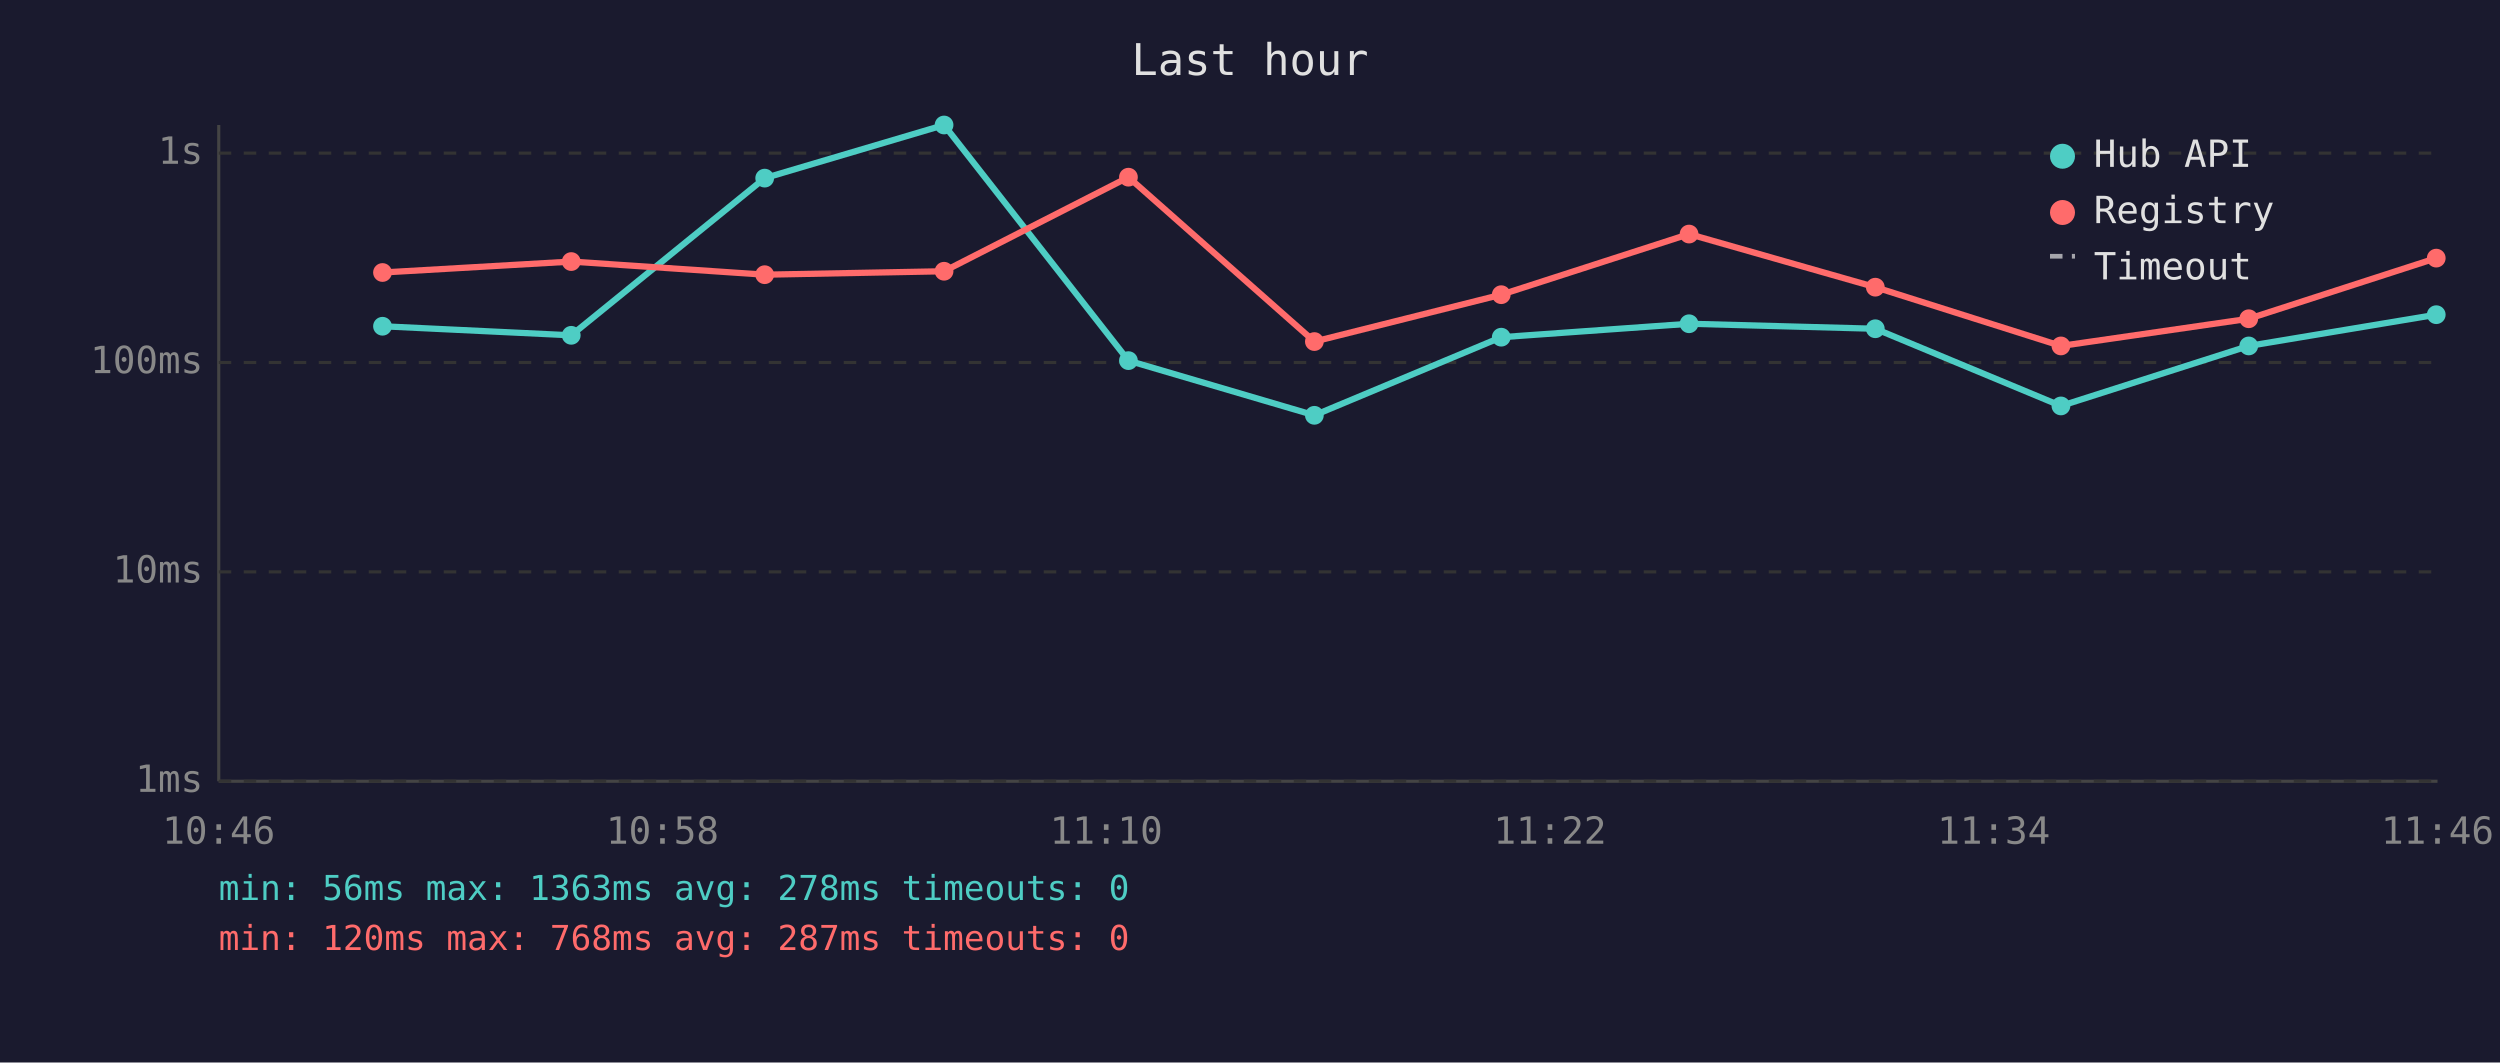
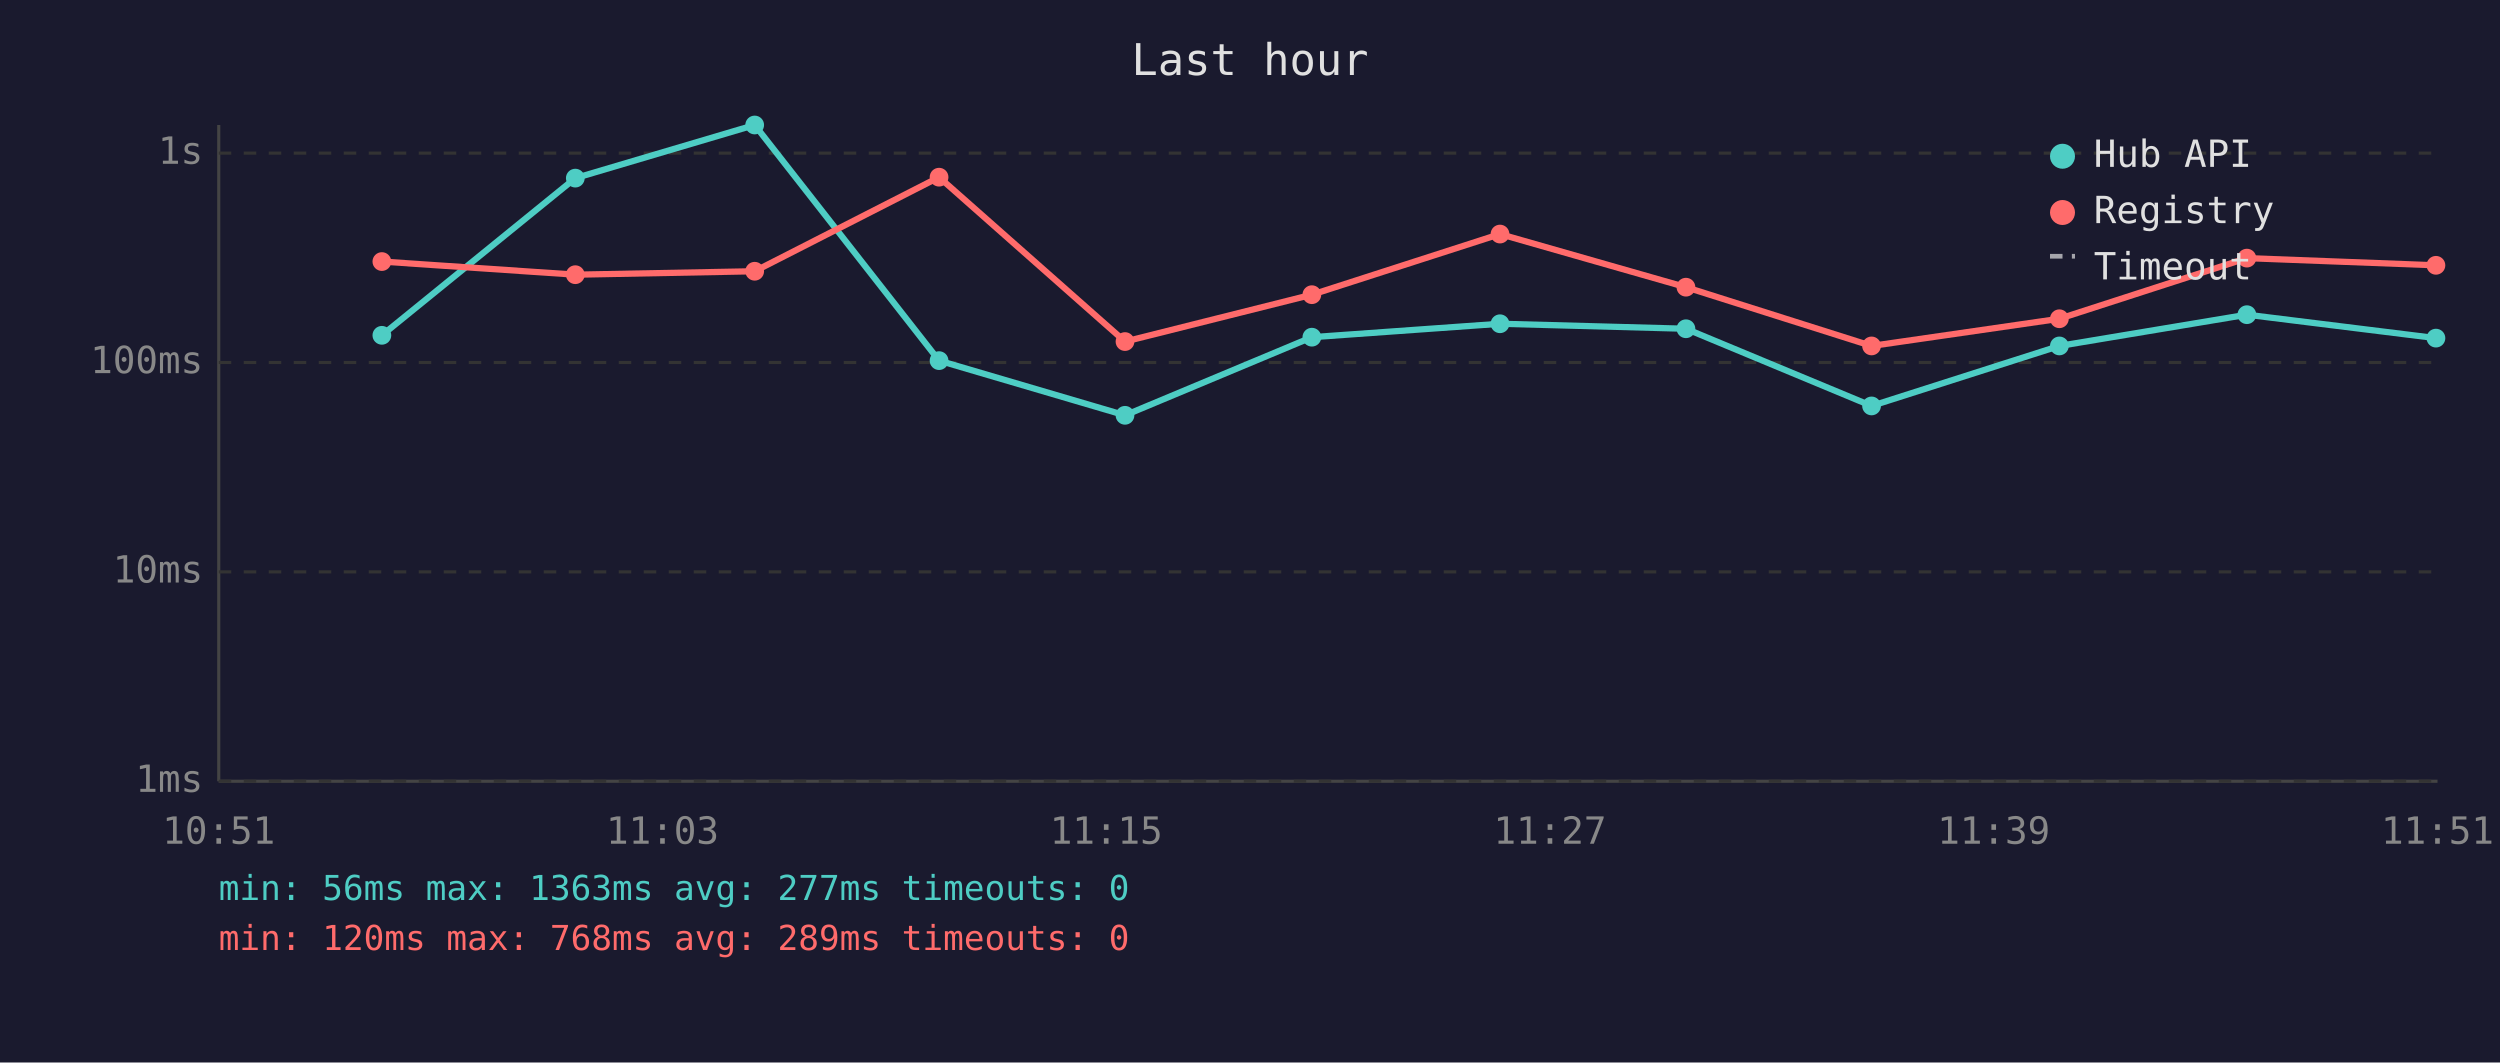
<svg xmlns="http://www.w3.org/2000/svg" viewBox="0 0 800 340" font-family="monospace" font-size="12">
  <rect width="800" height="340" fill="#1a1a2e" />
  <text x="400" y="24" fill="#e0e0e0" font-size="14" text-anchor="middle">Last hour</text>
  <line x1="70" y1="40" x2="70" y2="250" stroke="#444" stroke-width="1" />
  <line x1="70" y1="250" x2="780" y2="250" stroke="#444" stroke-width="1" />
  <line x1="70" y1="250" x2="780" y2="250" stroke="#333" stroke-width="1" stroke-dasharray="4" />
  <text x="65" y="250" fill="#888" text-anchor="end" dominant-baseline="middle">1ms</text>
  <line x1="70" y1="183" x2="780" y2="183" stroke="#333" stroke-width="1" stroke-dasharray="4" />
  <text x="65" y="183" fill="#888" text-anchor="end" dominant-baseline="middle">10ms</text>
  <line x1="70" y1="116" x2="780" y2="116" stroke="#333" stroke-width="1" stroke-dasharray="4" />
  <text x="65" y="116" fill="#888" text-anchor="end" dominant-baseline="middle">100ms</text>
  <line x1="70" y1="49" x2="780" y2="49" stroke="#333" stroke-width="1" stroke-dasharray="4" />
  <text x="65" y="49" fill="#888" text-anchor="end" dominant-baseline="middle">1s</text>
-   <text x="70" y="270" fill="#888" text-anchor="middle">10:46</text>
-   <text x="212" y="270" fill="#888" text-anchor="middle">10:58</text>
-   <text x="354" y="270" fill="#888" text-anchor="middle">11:10</text>
-   <text x="496" y="270" fill="#888" text-anchor="middle">11:22</text>
-   <text x="638" y="270" fill="#888" text-anchor="middle">11:34</text>
-   <text x="780" y="270" fill="#888" text-anchor="middle">11:46</text>
-   <polyline points="122.4,104.4 182.8,107.3 244.7,57.0 302.1,40.0 361.1,115.4 420.6,132.9 480.4,107.9 540.5,103.6 600.1,105.2 659.5,129.9 719.6,110.7 779.6,100.7" fill="none" stroke="#4ecdc4" stroke-width="2" opacity="1" />
-   <circle cx="122.4" cy="104.4" r="3" fill="#4ecdc4" />
-   <circle cx="182.8" cy="107.3" r="3" fill="#4ecdc4" />
-   <circle cx="244.7" cy="57.0" r="3" fill="#4ecdc4" />
-   <circle cx="302.1" cy="40.0" r="3" fill="#4ecdc4" />
-   <circle cx="361.1" cy="115.4" r="3" fill="#4ecdc4" />
-   <circle cx="420.6" cy="132.9" r="3" fill="#4ecdc4" />
-   <circle cx="480.4" cy="107.9" r="3" fill="#4ecdc4" />
-   <circle cx="540.5" cy="103.6" r="3" fill="#4ecdc4" />
-   <circle cx="600.1" cy="105.2" r="3" fill="#4ecdc4" />
-   <circle cx="659.5" cy="129.9" r="3" fill="#4ecdc4" />
-   <circle cx="719.6" cy="110.7" r="3" fill="#4ecdc4" />
-   <circle cx="779.6" cy="100.7" r="3" fill="#4ecdc4" />
-   <polyline points="122.4,87.2 182.8,83.7 244.7,87.9 302.1,86.8 361.1,56.7 420.6,109.3 480.4,94.3 540.5,74.9 600.1,91.9 659.5,110.7 719.6,102.0 779.6,82.6" fill="none" stroke="#ff6b6b" stroke-width="2" opacity="1" />
-   <circle cx="122.4" cy="87.2" r="3" fill="#ff6b6b" />
-   <circle cx="182.8" cy="83.7" r="3" fill="#ff6b6b" />
-   <circle cx="244.7" cy="87.9" r="3" fill="#ff6b6b" />
-   <circle cx="302.1" cy="86.8" r="3" fill="#ff6b6b" />
-   <circle cx="361.1" cy="56.7" r="3" fill="#ff6b6b" />
-   <circle cx="420.6" cy="109.3" r="3" fill="#ff6b6b" />
-   <circle cx="480.4" cy="94.3" r="3" fill="#ff6b6b" />
-   <circle cx="540.5" cy="74.9" r="3" fill="#ff6b6b" />
-   <circle cx="600.1" cy="91.9" r="3" fill="#ff6b6b" />
-   <circle cx="659.5" cy="110.7" r="3" fill="#ff6b6b" />
-   <circle cx="719.6" cy="102.0" r="3" fill="#ff6b6b" />
-   <circle cx="779.6" cy="82.6" r="3" fill="#ff6b6b" />
+   <text x="70" y="270" fill="#888" text-anchor="middle">10:51</text>
+   <text x="212" y="270" fill="#888" text-anchor="middle">11:03</text>
+   <text x="354" y="270" fill="#888" text-anchor="middle">11:15</text>
+   <text x="496" y="270" fill="#888" text-anchor="middle">11:27</text>
+   <text x="638" y="270" fill="#888" text-anchor="middle">11:39</text>
+   <text x="780" y="270" fill="#888" text-anchor="middle">11:51</text>
+   <polyline points="122.2,107.3 184.1,57.0 241.5,40.0 300.5,115.4 360.0,132.9 419.8,107.9 480.0,103.6 539.5,105.2 598.9,129.9 659.0,110.7 719.0,100.7 779.5,108.2" fill="none" stroke="#4ecdc4" stroke-width="2" opacity="1" />
+   <circle cx="122.2" cy="107.3" r="3" fill="#4ecdc4" />
+   <circle cx="184.1" cy="57.0" r="3" fill="#4ecdc4" />
+   <circle cx="241.5" cy="40.0" r="3" fill="#4ecdc4" />
+   <circle cx="300.5" cy="115.4" r="3" fill="#4ecdc4" />
+   <circle cx="360.0" cy="132.9" r="3" fill="#4ecdc4" />
+   <circle cx="419.8" cy="107.9" r="3" fill="#4ecdc4" />
+   <circle cx="480.0" cy="103.6" r="3" fill="#4ecdc4" />
+   <circle cx="539.5" cy="105.2" r="3" fill="#4ecdc4" />
+   <circle cx="598.9" cy="129.9" r="3" fill="#4ecdc4" />
+   <circle cx="659.0" cy="110.7" r="3" fill="#4ecdc4" />
+   <circle cx="719.0" cy="100.7" r="3" fill="#4ecdc4" />
+   <circle cx="779.5" cy="108.2" r="3" fill="#4ecdc4" />
+   <polyline points="122.2,83.7 184.1,87.9 241.5,86.8 300.5,56.7 360.0,109.3 419.8,94.3 480.0,74.9 539.5,91.9 598.9,110.7 659.0,102.0 719.0,82.6 779.5,84.9" fill="none" stroke="#ff6b6b" stroke-width="2" opacity="1" />
+   <circle cx="122.2" cy="83.7" r="3" fill="#ff6b6b" />
+   <circle cx="184.1" cy="87.9" r="3" fill="#ff6b6b" />
+   <circle cx="241.5" cy="86.8" r="3" fill="#ff6b6b" />
+   <circle cx="300.5" cy="56.7" r="3" fill="#ff6b6b" />
+   <circle cx="360.0" cy="109.3" r="3" fill="#ff6b6b" />
+   <circle cx="419.8" cy="94.3" r="3" fill="#ff6b6b" />
+   <circle cx="480.0" cy="74.9" r="3" fill="#ff6b6b" />
+   <circle cx="539.5" cy="91.9" r="3" fill="#ff6b6b" />
+   <circle cx="598.9" cy="110.7" r="3" fill="#ff6b6b" />
+   <circle cx="659.0" cy="102.0" r="3" fill="#ff6b6b" />
+   <circle cx="719.0" cy="82.6" r="3" fill="#ff6b6b" />
+   <circle cx="779.5" cy="84.9" r="3" fill="#ff6b6b" />
  <circle cx="660" cy="50" r="4" fill="#4ecdc4" />
  <text x="670" y="50" fill="#e0e0e0" dominant-baseline="middle">Hub API</text>
  <circle cx="660" cy="68" r="4" fill="#ff6b6b" />
  <text x="670" y="68" fill="#e0e0e0" dominant-baseline="middle">Registry</text>
  <line x1="656" y1="82" x2="664" y2="82" stroke="#e0e0e0" stroke-width="1.5" stroke-dasharray="4,3" opacity="0.7" />
  <text x="670" y="86" fill="#e0e0e0" dominant-baseline="middle">Timeout</text>
-   <text x="70" y="288" fill="#4ecdc4" font-size="11">min: 56ms  max: 1363ms  avg: 278ms  timeouts: 0</text>
-   <text x="70" y="304" fill="#ff6b6b" font-size="11">min: 120ms  max: 768ms  avg: 287ms  timeouts: 0</text>
+   <text x="70" y="288" fill="#4ecdc4" font-size="11">min: 56ms  max: 1363ms  avg: 277ms  timeouts: 0</text>
+   <text x="70" y="304" fill="#ff6b6b" font-size="11">min: 120ms  max: 768ms  avg: 289ms  timeouts: 0</text>
</svg>
